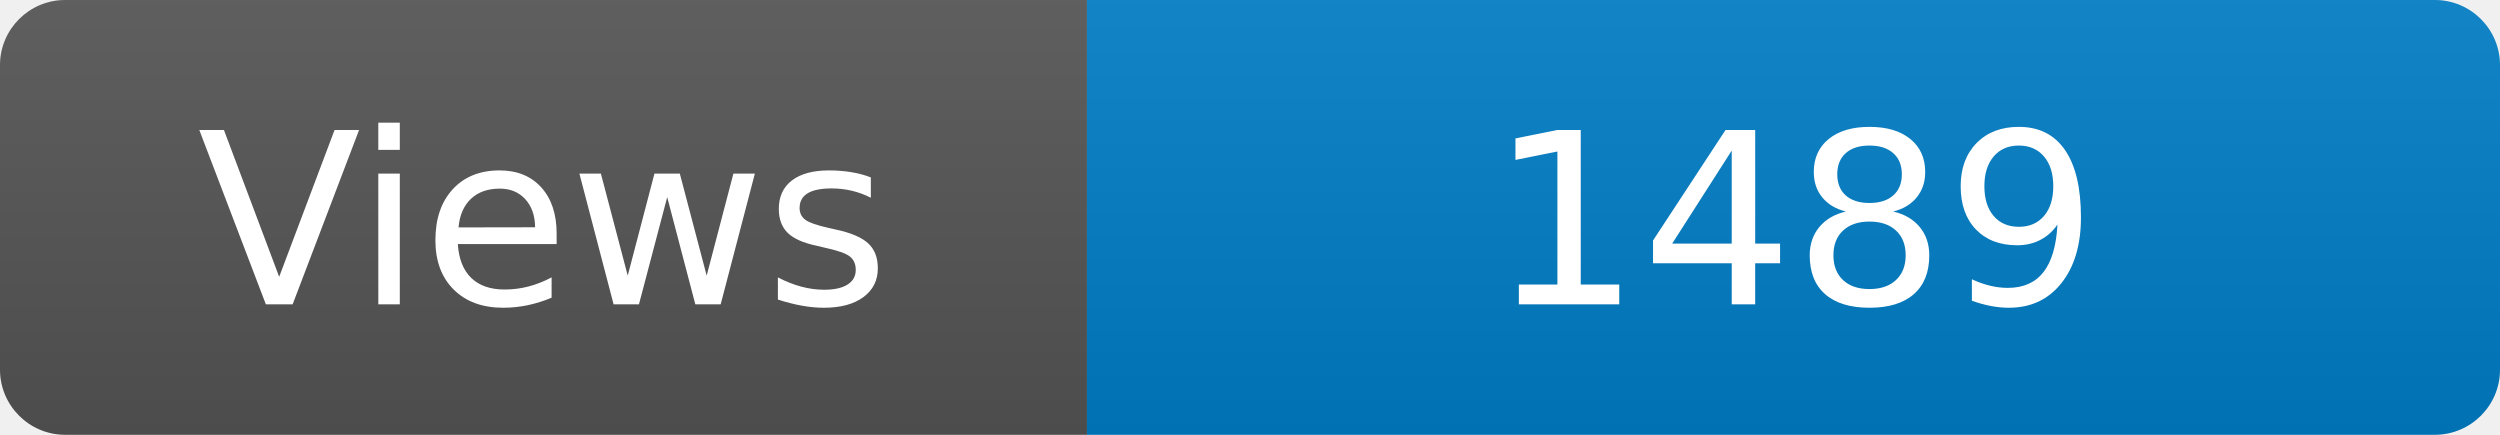
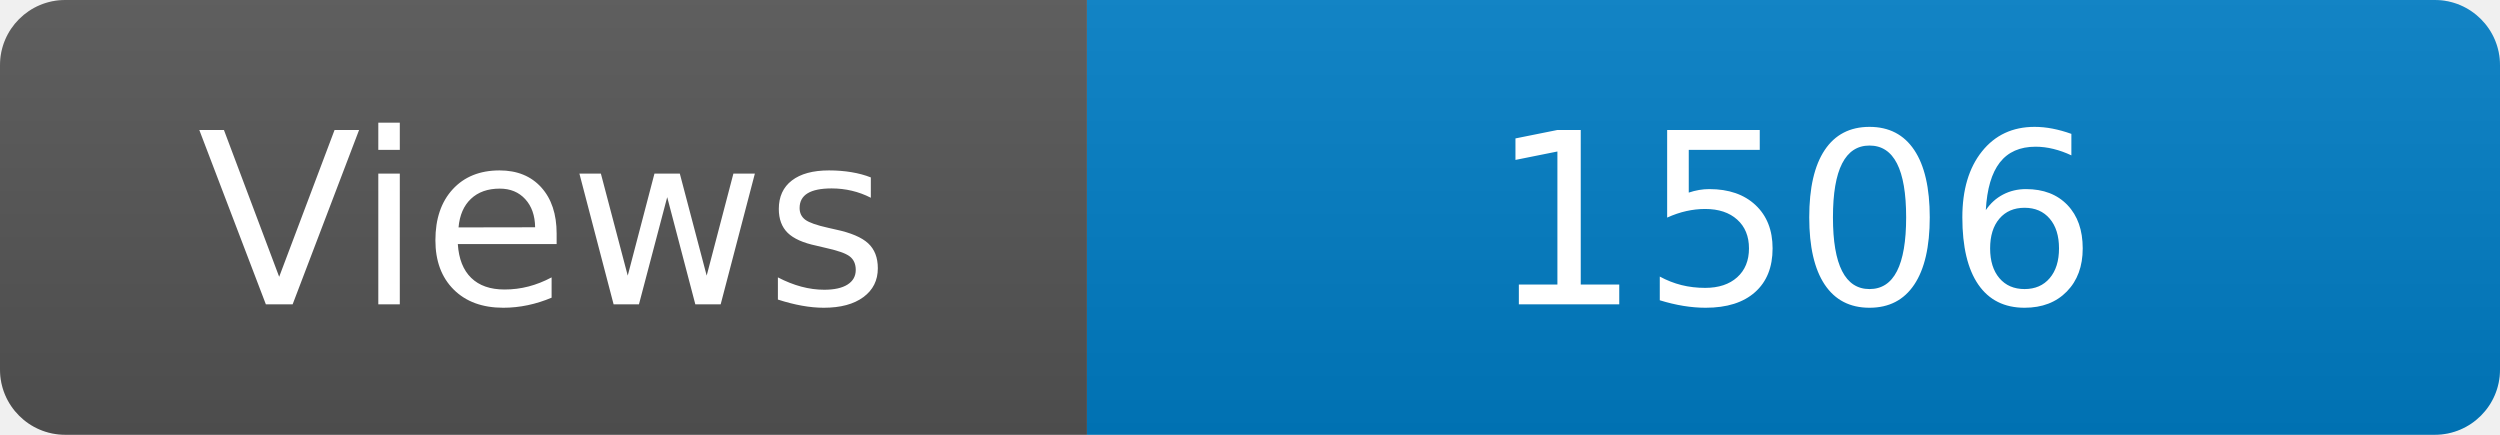
<svg xmlns="http://www.w3.org/2000/svg" width="115" height="20" role="img" aria-label="Maintained?: yes">
  <linearGradient id="s" x2="0" y2="100%">
    <stop offset="0" stop-color="#bbb" stop-opacity=".1" />
    <stop offset="1" stop-opacity=".1" />
  </linearGradient>
  <clipPath id="r">
    <rect width="115" height="20" rx="3" fill="#fff" />
  </clipPath>
  <g clip-path="url(#r)">
    <rect width="50" height="20" fill="#555" />
    <rect x="50" width="160" height="20" fill="#007ec6" />
    <rect width="115" height="20" fill="url(#s)" />
  </g>
  <g fill="#fff" text-anchor="middle" font-family="Verdana,Geneva,DejaVu Sans,sans-serif" font-size="110">
    <text x="250" y="140" transform="scale(.1)" fill="#fff">Views</text>
-     <text x="825" y="140" transform="scale(.1)" fill="#fff">1489</text>
+     <text x="825" y="140" transform="scale(.1)" fill="#fff">1506</text>
  </g>
</svg>
